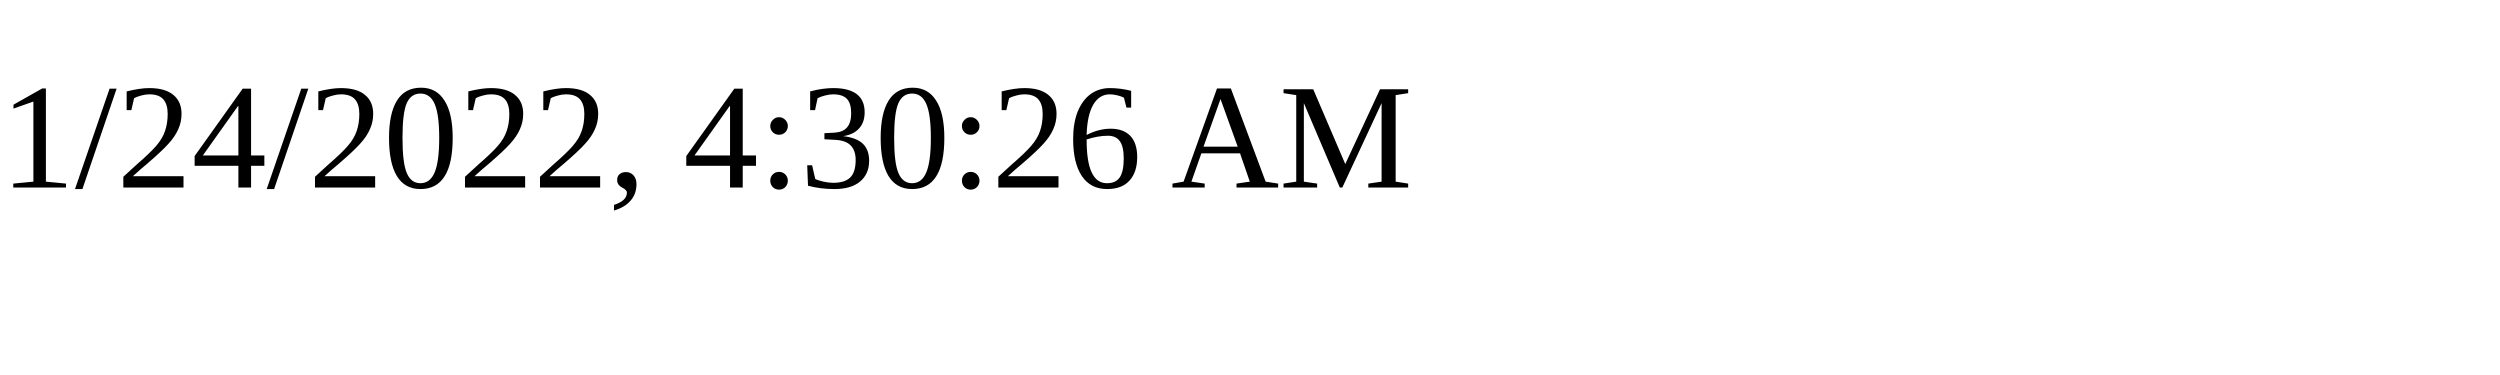
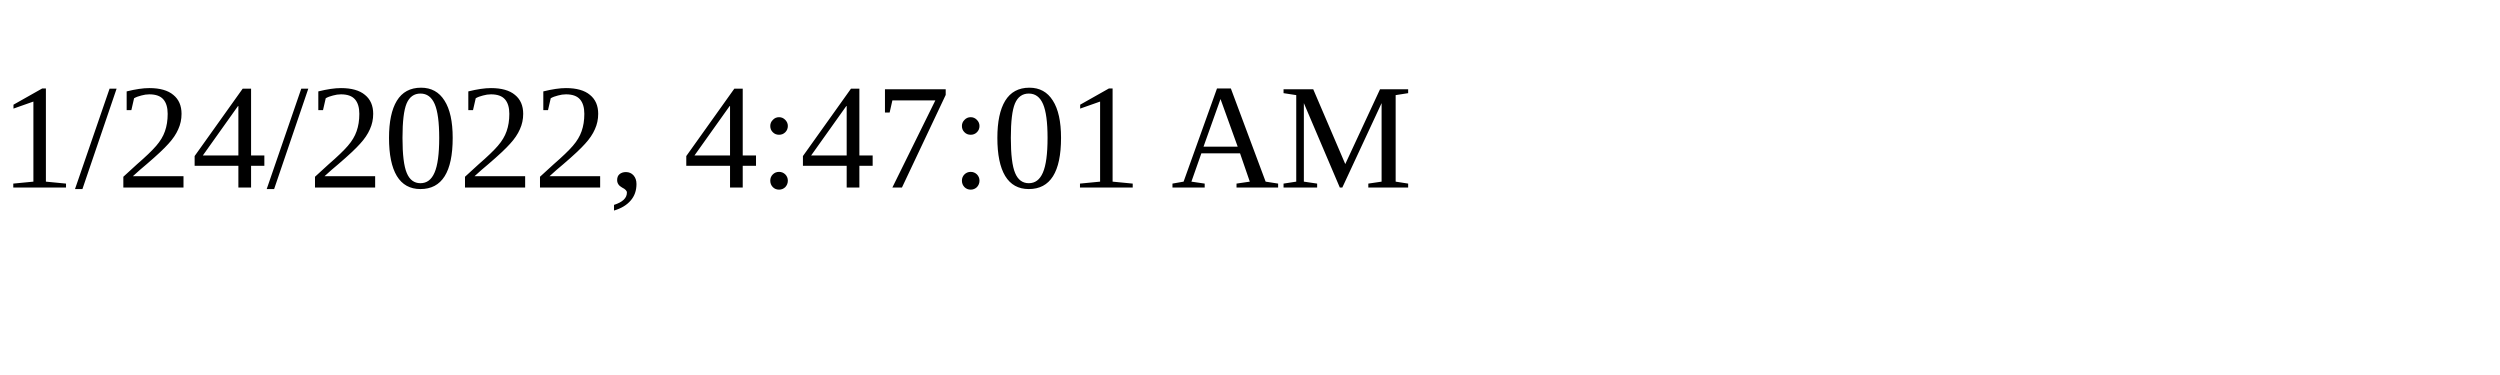
<svg xmlns="http://www.w3.org/2000/svg" height="30" width="200">
-   <text x="0" y="15">1/24/2022, 4:30:26 AM</text>
+   <text x="0" y="15">1/24/2022, 4:47:01 AM</text>
</svg>
